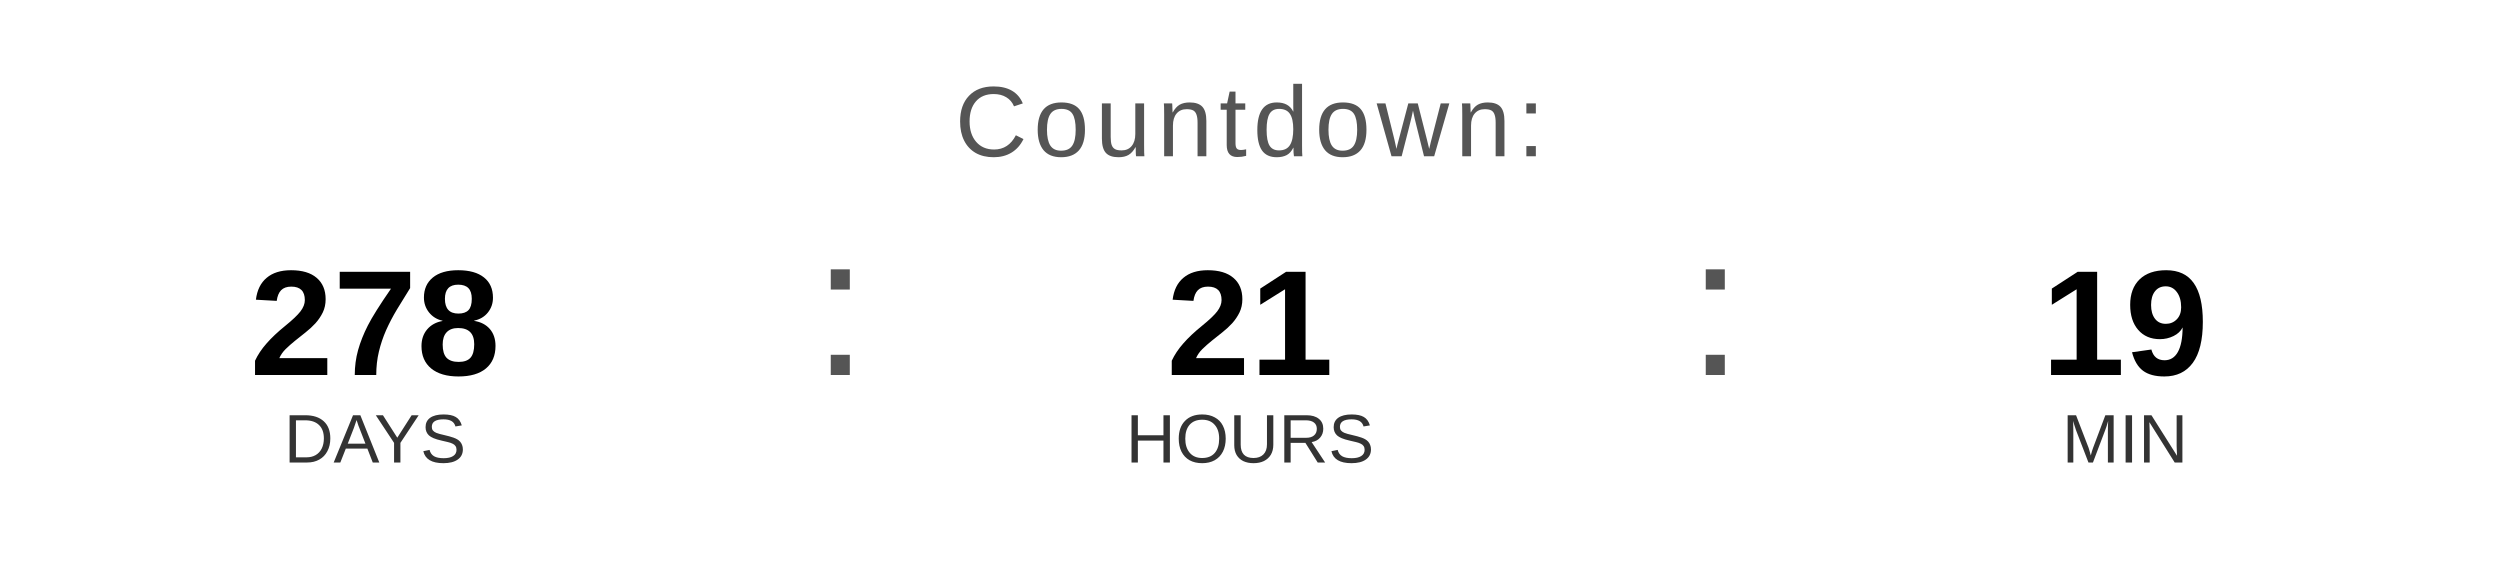
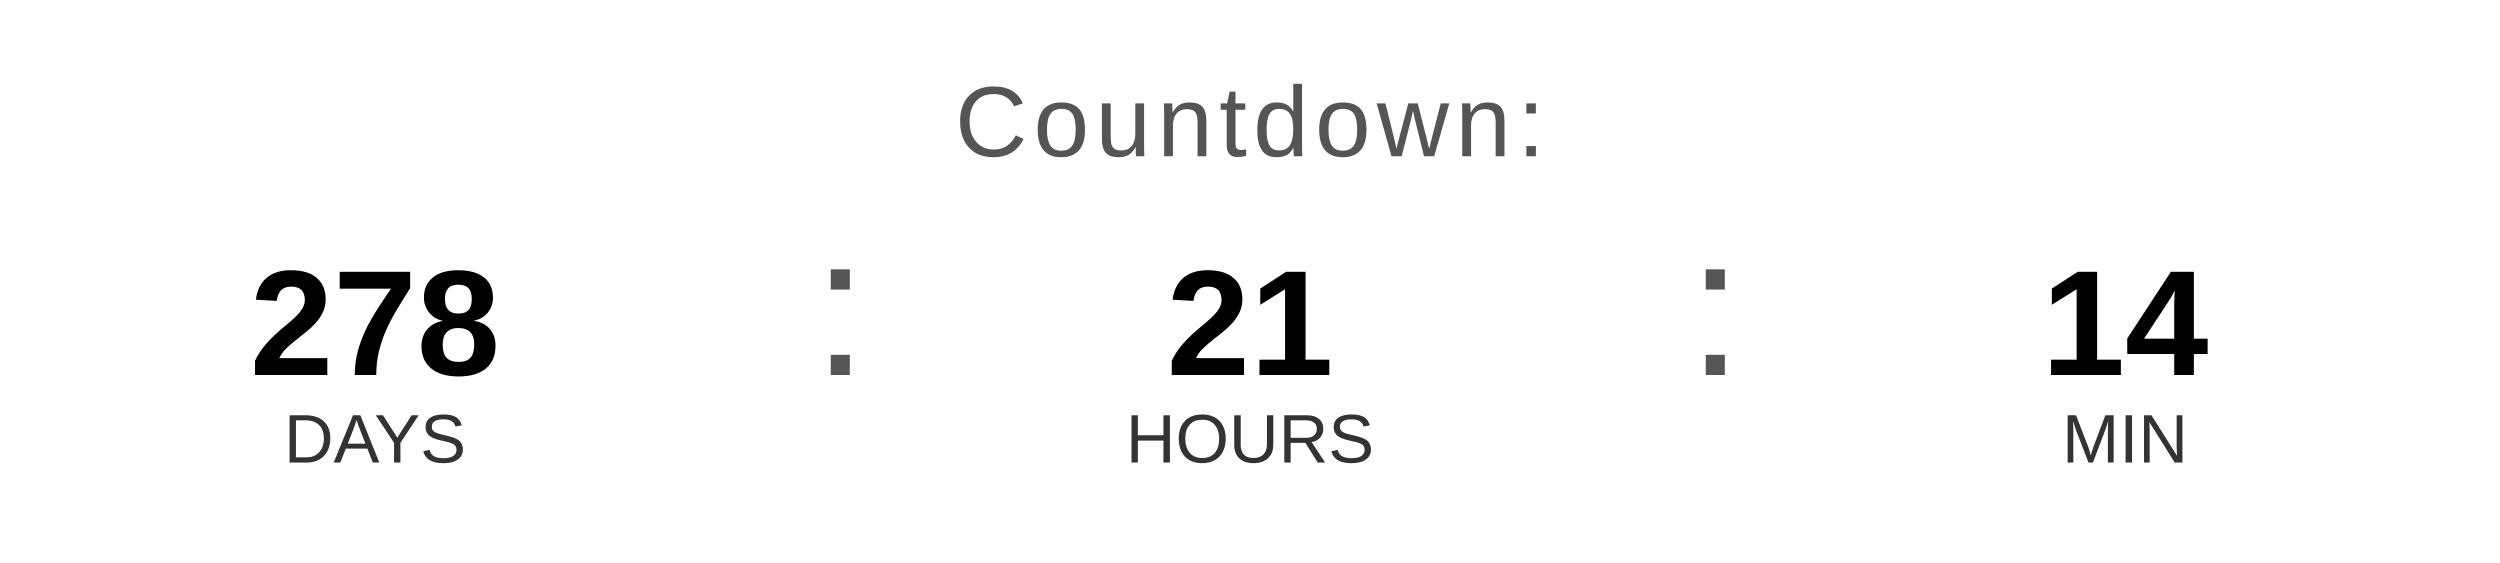
<svg xmlns="http://www.w3.org/2000/svg" width="400" height="90" viewBox="0 0 400 90">
  <text x="200" y="25" font-family="Arial, Helvetica, sans-serif" font-size="16" fill="#555555" text-anchor="middle" letter-spacing="1">
    Countdown:
  </text>
  <text x="60" y="60" font-family="Arial, Helvetica, sans-serif" font-size="24" font-weight="bold" fill="#000000" text-anchor="middle">278</text>
  <text x="60" y="74" font-family="Arial, Helvetica, sans-serif" font-size="11" fill="#333333" text-anchor="middle">DAYS</text>
  <text x="130" y="60" font-family="Arial, sans-serif" font-size="32" fill="#555555">:</text>
  <text x="200" y="60" font-family="Arial, Helvetica, sans-serif" font-size="24" font-weight="bold" fill="#000000" text-anchor="middle">21</text>
  <text x="200" y="74" font-family="Arial, Helvetica, sans-serif" font-size="11" fill="#333333" text-anchor="middle">HOURS</text>
  <text x="270" y="60" font-family="Arial, sans-serif" font-size="32" fill="#555555">:</text>
-   <text x="340" y="60" font-family="Arial, Helvetica, sans-serif" font-size="24" font-weight="bold" fill="#000000" text-anchor="middle">19</text>
+   <text x="340" y="60" font-family="Arial, Helvetica, sans-serif" font-size="24" font-weight="bold" fill="#000000" text-anchor="middle">14</text>
  <text x="340" y="74" font-family="Arial, Helvetica, sans-serif" font-size="11" fill="#333333" text-anchor="middle">MIN</text>
</svg>
